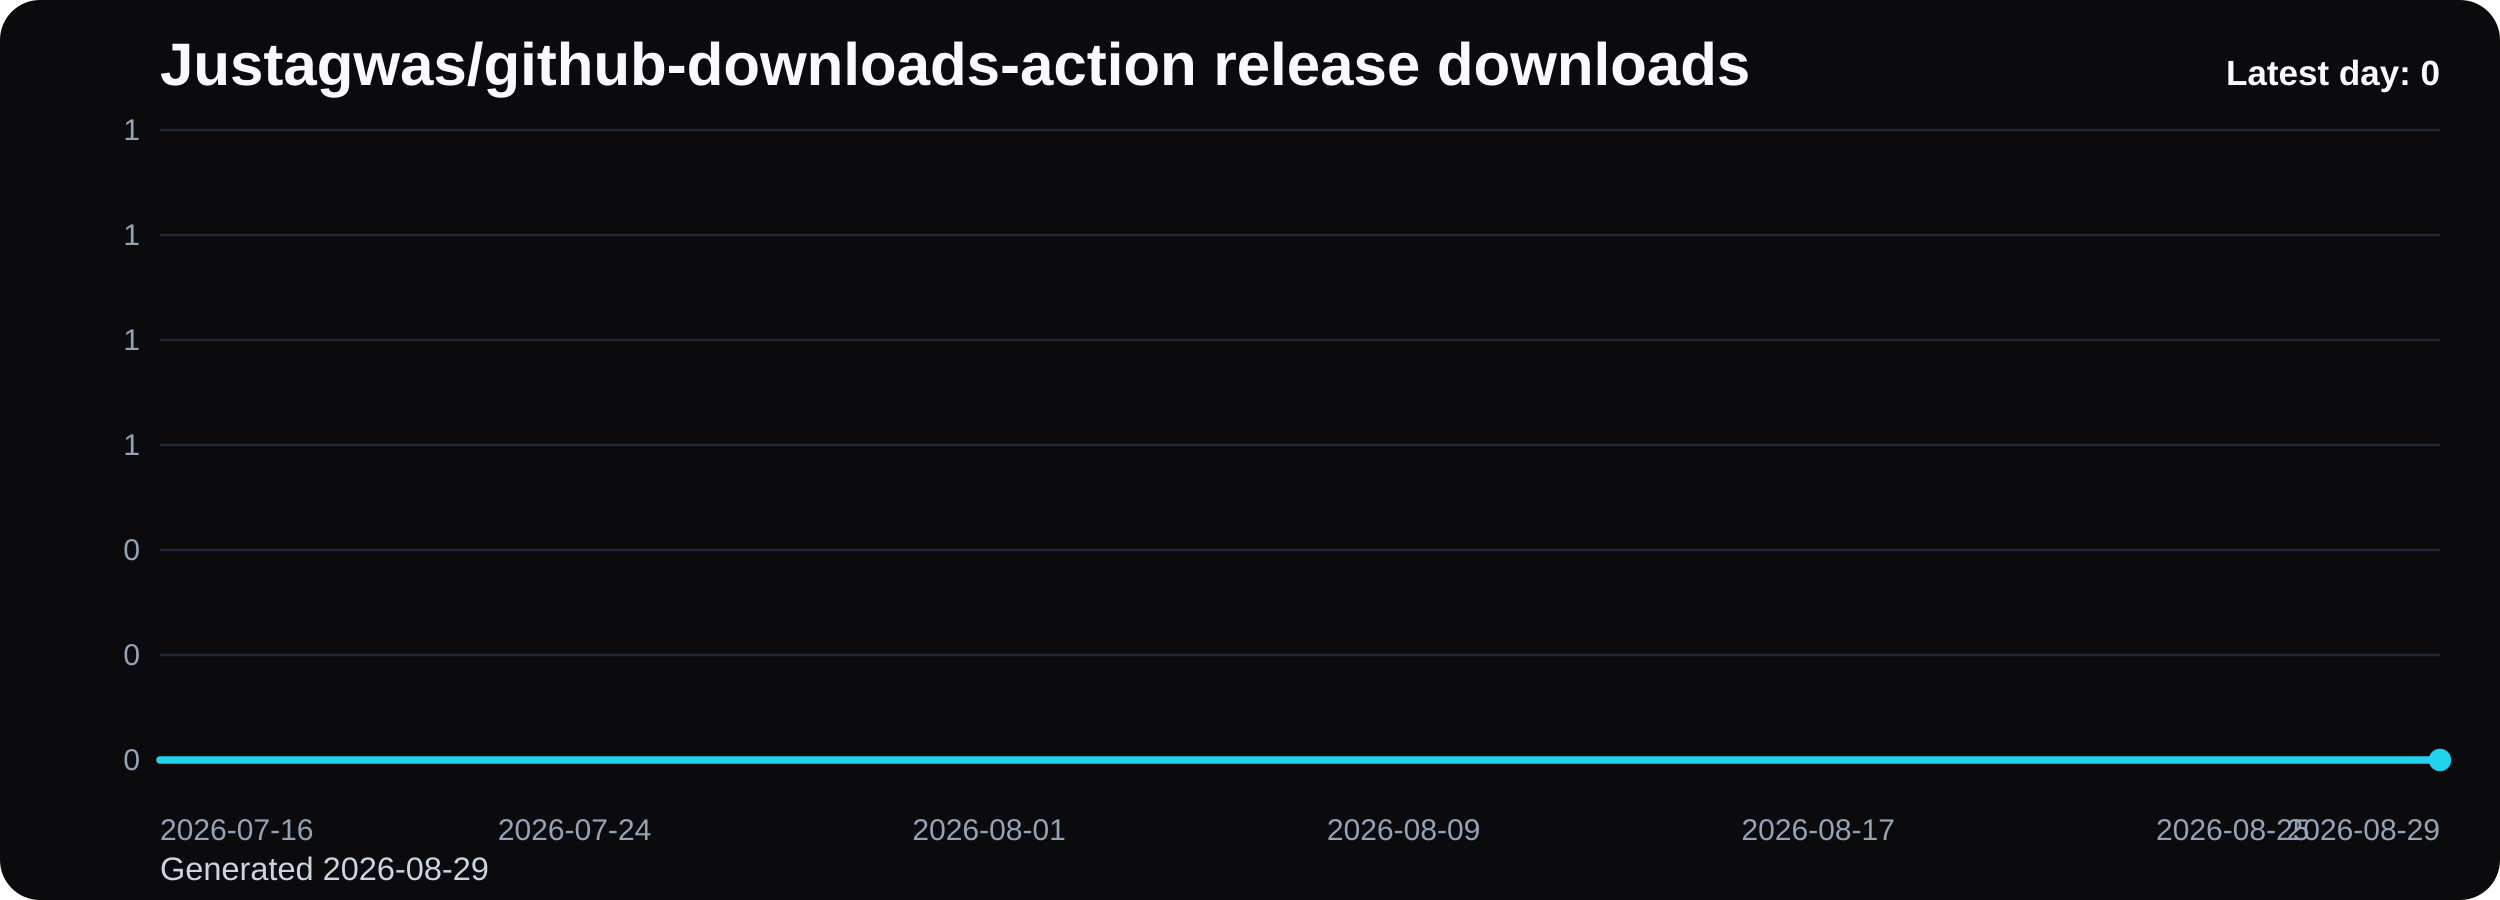
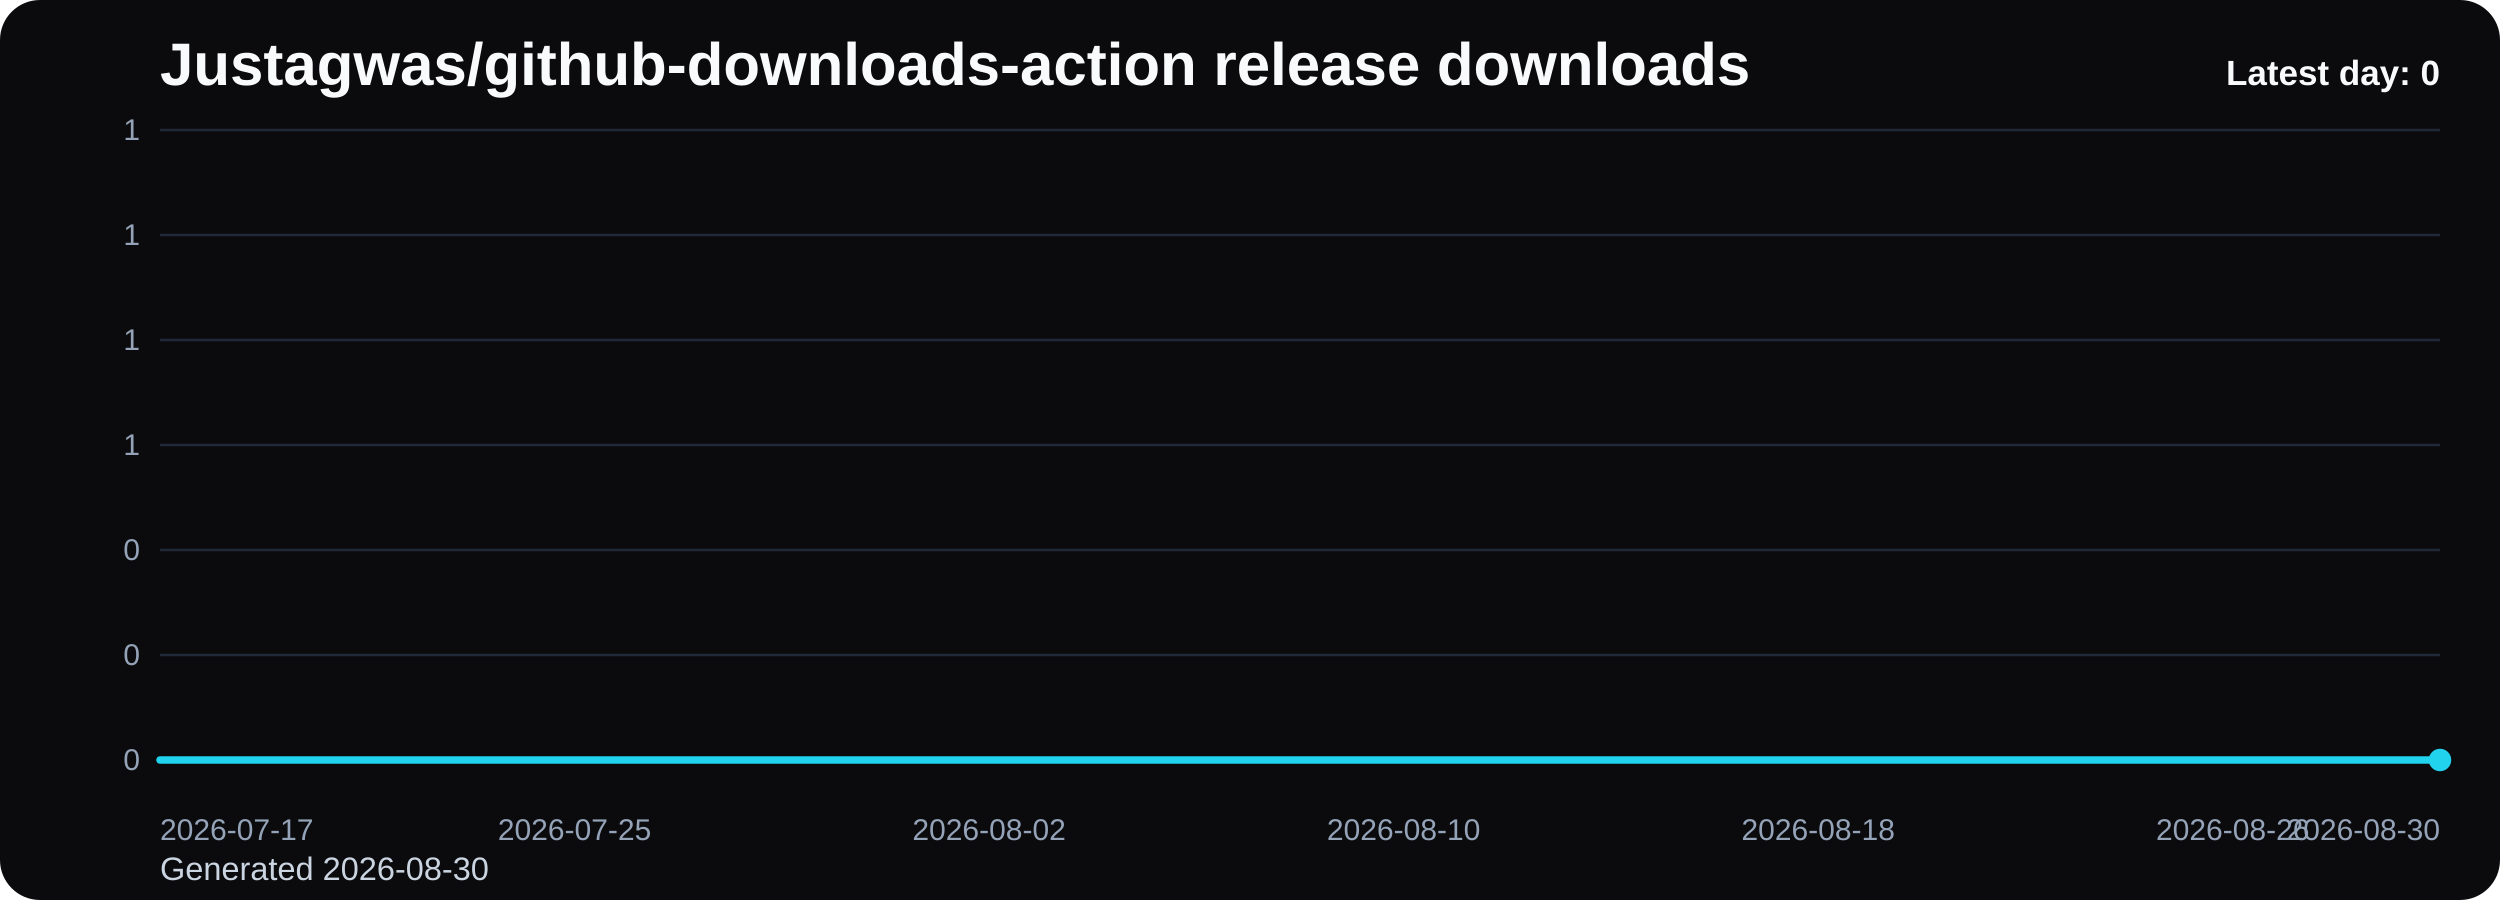
<svg xmlns="http://www.w3.org/2000/svg" viewBox="0 0 1000 360" role="img" aria-label="Justagwas/github-downloads-action release downloads chart">
  <defs>
    <linearGradient id="fill-daily-black" x1="0" y1="0" x2="0" y2="1">
      <stop offset="0%" stop-color="#22d3ee" stop-opacity="0.32" />
      <stop offset="100%" stop-color="#22d3ee" stop-opacity="0.05" />
    </linearGradient>
    <style>
      .bg { fill: #0b0b0d; }
      .title { font: 700 24px Arial, sans-serif; fill: #f8fafc; }
      .sub { font: 400 13px Arial, sans-serif; fill: #cbd5e1; }
      .grid { stroke: #1f2937; stroke-width: 1; }
      .axis { font: 400 12px Arial, sans-serif; fill: #94a3b8; }
      .line { fill: none; stroke: #22d3ee; stroke-width: 3; stroke-linecap: round; stroke-linejoin: round; }
      .dot { fill: #22d3ee; }
      .value { font: 600 11px Arial, sans-serif; fill: #cbd5e1; }
      .latest { font: 700 14px Arial, sans-serif; fill: #f8fafc; }
    </style>
  </defs>
  <rect class="bg" x="0" y="0" width="1000" height="360" rx="16" />
  <text class="title" x="64" y="34">Justagwas/github-downloads-action release downloads</text>
-   <text class="sub" x="64" y="352">Generated 2026-08-29</text>
+   <text class="sub" x="64" y="352">Generated 2026-08-30</text>
  <line x1="64" y1="52.00" x2="976" y2="52.00" class="grid" />
  <text x="56" y="56.00" text-anchor="end" class="axis">1</text>
  <line x1="64" y1="94.00" x2="976" y2="94.00" class="grid" />
  <text x="56" y="98.00" text-anchor="end" class="axis">1</text>
  <line x1="64" y1="136.00" x2="976" y2="136.00" class="grid" />
  <text x="56" y="140.00" text-anchor="end" class="axis">1</text>
  <line x1="64" y1="178.00" x2="976" y2="178.00" class="grid" />
  <text x="56" y="182.00" text-anchor="end" class="axis">1</text>
  <line x1="64" y1="220.00" x2="976" y2="220.00" class="grid" />
  <text x="56" y="224.00" text-anchor="end" class="axis">0</text>
  <line x1="64" y1="262.00" x2="976" y2="262.00" class="grid" />
  <text x="56" y="266.00" text-anchor="end" class="axis">0</text>
  <line x1="64" y1="304.00" x2="976" y2="304.00" class="grid" />
  <text x="56" y="308.00" text-anchor="end" class="axis">0</text>
  <path d="M 64.00 304 L 64.00 304.00 L 84.73 304.00 L 105.45 304.00 L 126.18 304.00 L 146.91 304.00 L 167.64 304.00 L 188.36 304.00 L 209.09 304.00 L 229.82 304.00 L 250.55 304.00 L 271.27 304.00 L 292.00 304.00 L 312.73 304.00 L 333.45 304.00 L 354.18 304.00 L 374.91 304.00 L 395.64 304.00 L 416.36 304.00 L 437.09 304.00 L 457.82 304.00 L 478.55 304.00 L 499.27 304.00 L 520.00 304.00 L 540.73 304.00 L 561.45 304.00 L 582.18 304.00 L 602.91 304.00 L 623.64 304.00 L 644.36 304.00 L 665.09 304.00 L 685.82 304.00 L 706.55 304.00 L 727.27 304.00 L 748.00 304.00 L 768.73 304.00 L 789.45 304.00 L 810.18 304.00 L 830.91 304.00 L 851.64 304.00 L 872.36 304.00 L 893.09 304.00 L 913.82 304.00 L 934.55 304.00 L 955.27 304.00 L 976.00 304.00 L 976.00 304 Z" fill="url(#fill-daily-black)" />
  <polyline class="line" points="64.00,304.00 84.73,304.00 105.45,304.00 126.18,304.00 146.91,304.00 167.64,304.00 188.36,304.00 209.09,304.00 229.82,304.00 250.55,304.00 271.27,304.00 292.00,304.00 312.73,304.00 333.45,304.00 354.18,304.00 374.91,304.00 395.64,304.00 416.36,304.00 437.09,304.00 457.82,304.00 478.55,304.00 499.27,304.00 520.00,304.00 540.73,304.00 561.45,304.00 582.18,304.00 602.91,304.00 623.64,304.00 644.36,304.00 665.09,304.00 685.82,304.00 706.55,304.00 727.27,304.00 748.00,304.00 768.73,304.00 789.45,304.00 810.18,304.00 830.91,304.00 851.64,304.00 872.36,304.00 893.09,304.00 913.82,304.00 934.55,304.00 955.27,304.00 976.00,304.00" />
  <circle class="dot" cx="976.00" cy="304.00" r="4.5" />
-   <text class="axis" x="64.00" y="336" text-anchor="start">2026-07-16</text>
-   <text class="axis" x="229.82" y="336" text-anchor="middle">2026-07-24</text>
-   <text class="axis" x="395.64" y="336" text-anchor="middle">2026-08-01</text>
-   <text class="axis" x="561.45" y="336" text-anchor="middle">2026-08-09</text>
-   <text class="axis" x="727.27" y="336" text-anchor="middle">2026-08-17</text>
-   <text class="axis" x="893.09" y="336" text-anchor="middle">2026-08-25</text>
-   <text class="axis" x="976.00" y="336" text-anchor="end">2026-08-29</text>
+   <text class="axis" x="64.00" y="336" text-anchor="start">2026-07-17</text>
+   <text class="axis" x="229.82" y="336" text-anchor="middle">2026-07-25</text>
+   <text class="axis" x="395.64" y="336" text-anchor="middle">2026-08-02</text>
+   <text class="axis" x="561.45" y="336" text-anchor="middle">2026-08-10</text>
+   <text class="axis" x="727.27" y="336" text-anchor="middle">2026-08-18</text>
+   <text class="axis" x="893.09" y="336" text-anchor="middle">2026-08-26</text>
+   <text class="axis" x="976.00" y="336" text-anchor="end">2026-08-30</text>
  <text class="latest" x="976" y="34" text-anchor="end">Latest day: 0</text>
</svg>
